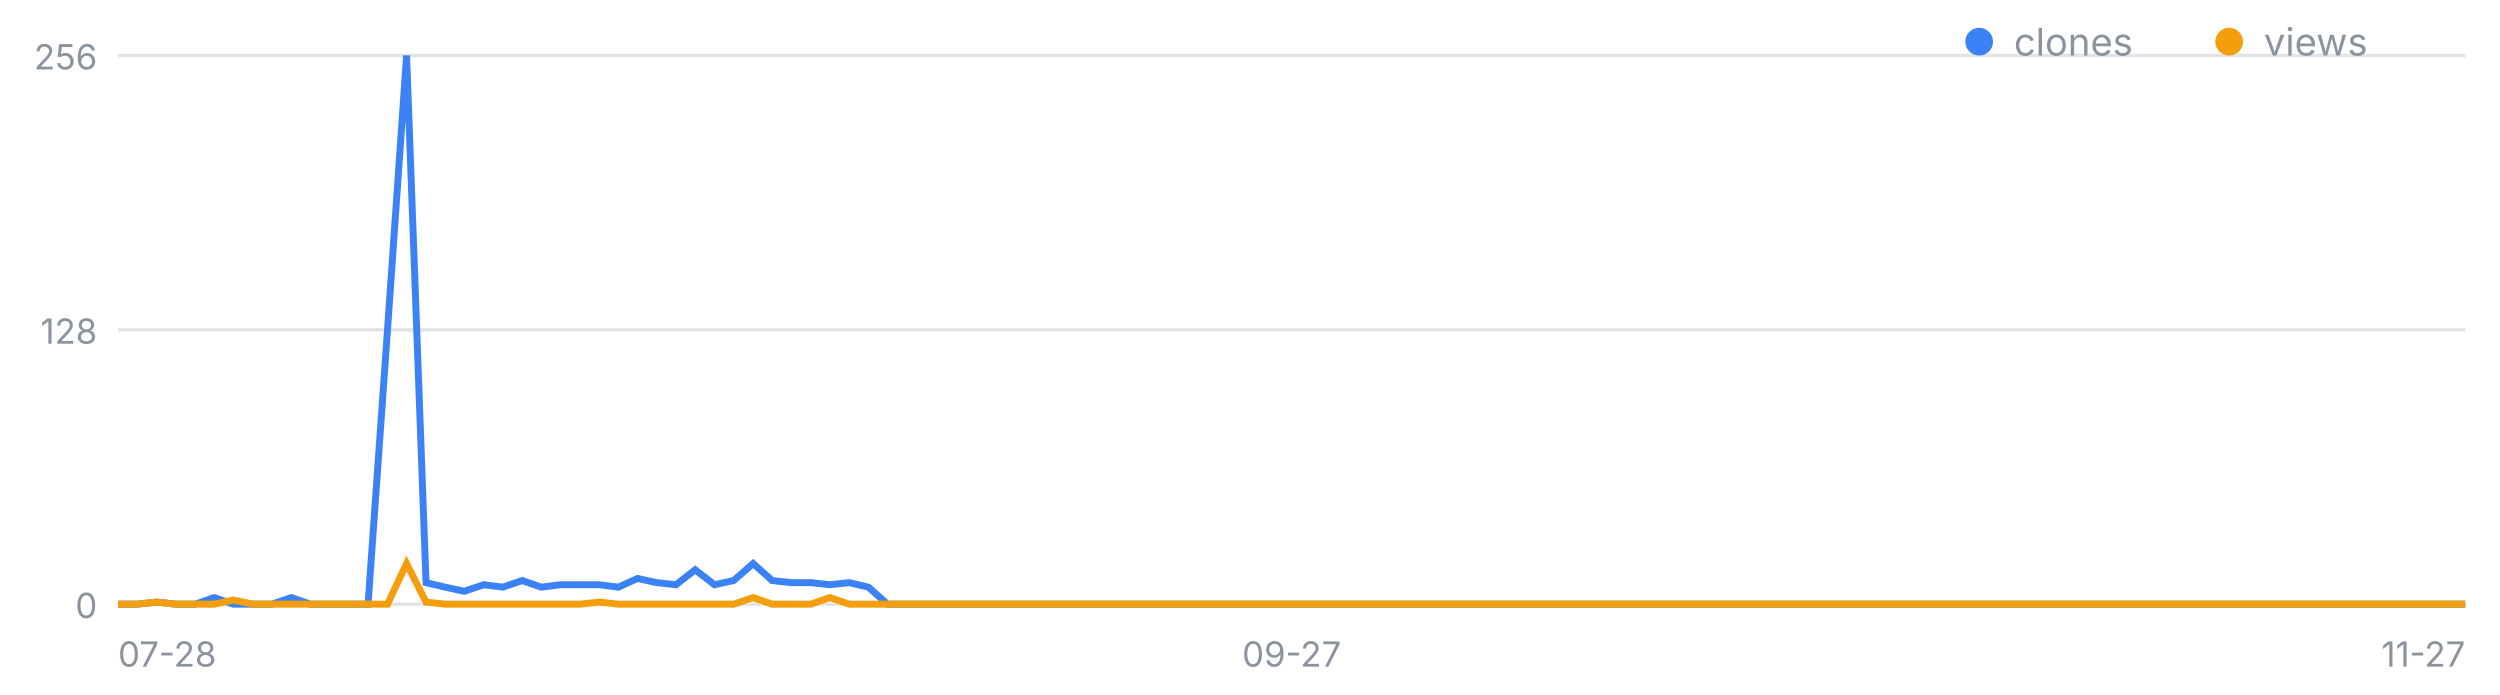
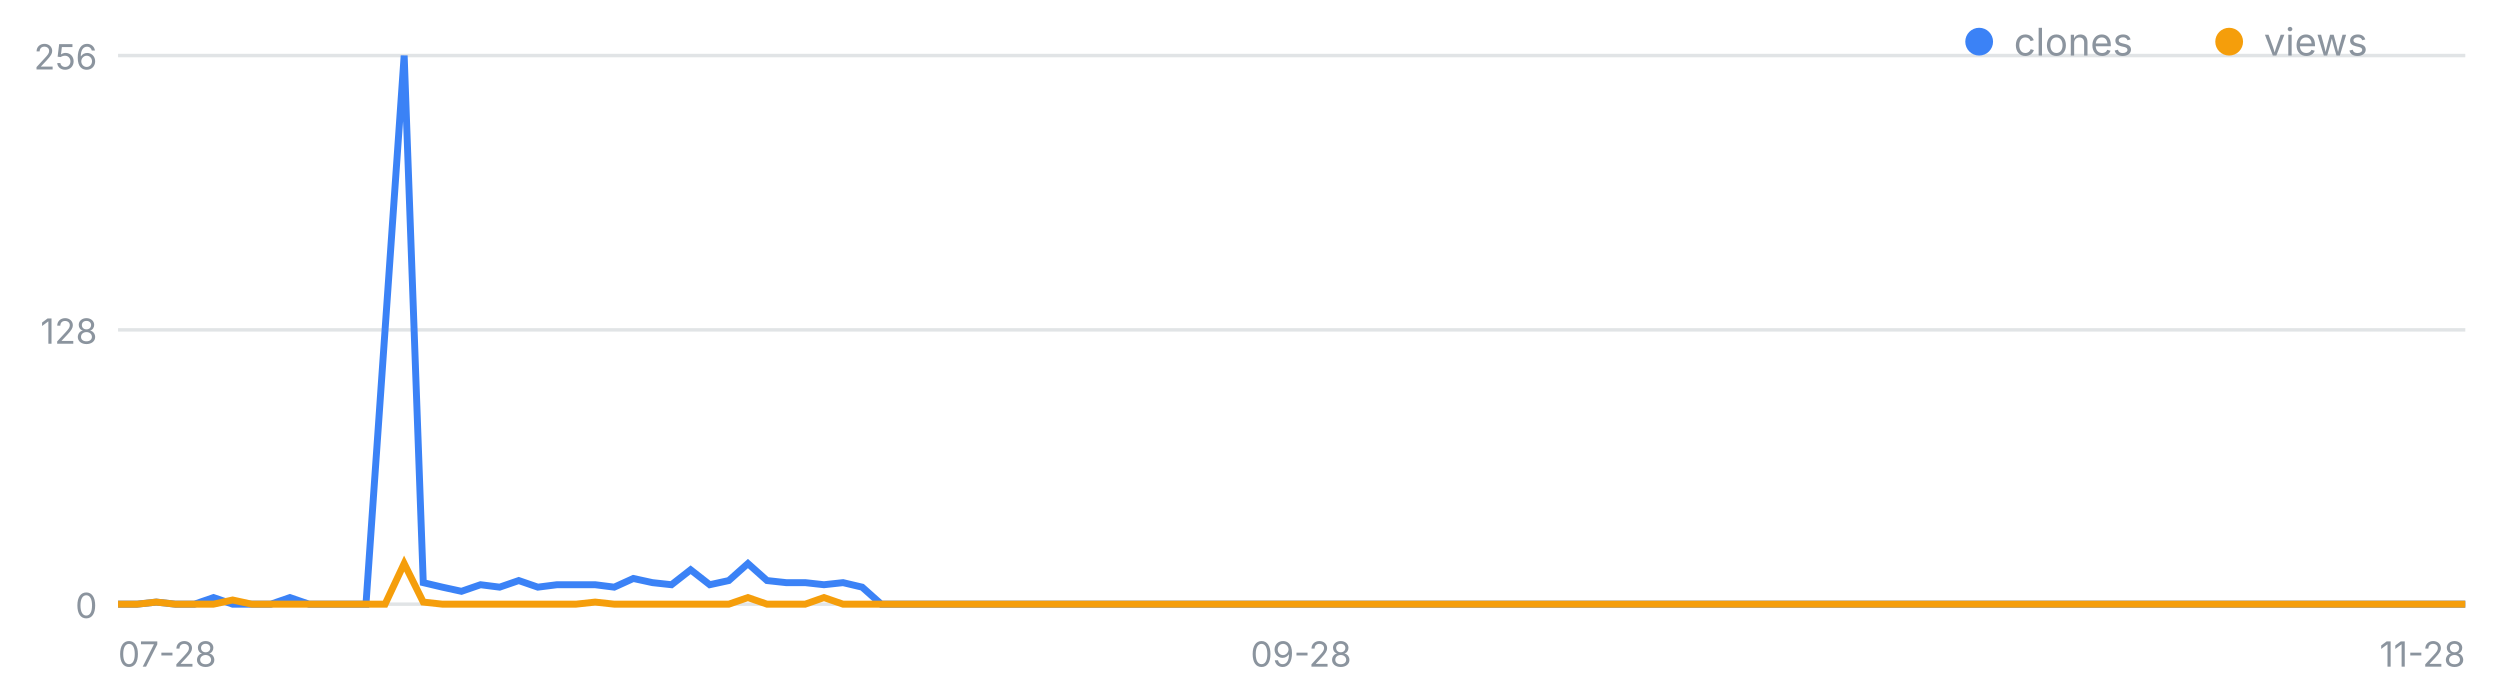
<svg xmlns="http://www.w3.org/2000/svg" width="720" height="200" viewBox="0 0 720 200" font-family="-apple-system,Segoe UI,sans-serif" role="img" aria-label="일별 클론·조회 추이">
  <line x1="34" y1="174.0" x2="710" y2="174.0" stroke="#8b949e" stroke-opacity=".25" />
  <text x="28" y="178.0" font-size="10" fill="#8b949e" text-anchor="end">0</text>
  <line x1="34" y1="95.0" x2="710" y2="95.0" stroke="#8b949e" stroke-opacity=".25" />
  <text x="28" y="99.0" font-size="10" fill="#8b949e" text-anchor="end">128</text>
  <line x1="34" y1="16.0" x2="710" y2="16.0" stroke="#8b949e" stroke-opacity=".25" />
  <text x="28" y="20.0" font-size="10" fill="#8b949e" text-anchor="end">256</text>
  <text x="34.0" y="192" font-size="10" fill="#8b949e" text-anchor="start">07-28</text>
-   <text x="372.0" y="192" font-size="10" fill="#8b949e" text-anchor="middle">09-27</text>
-   <text x="710.0" y="192" font-size="10" fill="#8b949e" text-anchor="end">11-27</text>
-   <polyline fill="none" stroke="#3b82f6" stroke-width="2" points="34.0,174.0 39.5,174.0 45.1,173.4 50.6,174.0 56.2,174.0 61.7,172.1 67.2,174.0 72.8,174.0 78.3,174.0 83.9,172.1 89.4,174.0 95.0,174.0 100.5,174.0 106.0,174.0 111.6,95.0 117.1,16.0 122.7,167.8 128.2,169.1 133.7,170.3 139.3,168.4 144.8,169.1 150.4,167.2 155.9,169.1 161.4,168.4 167.0,168.4 172.5,168.4 178.1,169.1 183.6,166.6 189.1,167.8 194.7,168.4 200.2,164.1 205.8,168.4 211.3,167.2 216.9,162.3 222.4,167.2 227.9,167.8 233.5,167.8 239.0,168.4 244.6,167.8 250.1,169.1 255.6,174.0 261.2,174.0 266.7,174.0 272.3,174.0 277.8,174.0 283.3,174.0 288.9,174.0 294.4,174.0 300.0,174.0 305.5,174.0 311.0,174.0 316.6,174.0 322.1,174.0 327.7,174.0 333.2,174.0 338.8,174.0 344.3,174.0 349.8,174.0 355.4,174.0 360.9,174.0 366.5,174.0 372.0,174.0 377.5,174.0 383.1,174.0 388.6,174.0 394.2,174.0 399.7,174.0 405.2,174.0 410.8,174.0 416.3,174.0 421.9,174.0 427.4,174.0 433.0,174.0 438.5,174.0 444.0,174.0 449.6,174.0 455.1,174.0 460.7,174.0 466.2,174.0 471.7,174.0 477.3,174.0 482.8,174.0 488.4,174.0 493.9,174.0 499.4,174.0 505.0,174.0 510.5,174.0 516.1,174.0 521.6,174.0 527.1,174.0 532.7,174.0 538.2,174.0 543.8,174.0 549.3,174.0 554.9,174.0 560.4,174.0 565.9,174.0 571.5,174.0 577.0,174.0 582.6,174.0 588.1,174.0 593.6,174.0 599.2,174.0 604.7,174.0 610.3,174.0 615.8,174.0 621.3,174.0 626.9,174.0 632.4,174.0 638.0,174.0 643.5,174.0 649.0,174.0 654.6,174.0 660.1,174.0 665.7,174.0 671.2,174.0 676.8,174.0 682.3,174.0 687.8,174.0 693.4,174.0 698.9,174.0 704.5,174.0 710.0,174.0" />
-   <polyline fill="none" stroke="#f59e0b" stroke-width="2" points="34.0,174.0 39.5,174.0 45.1,173.4 50.6,174.0 56.2,174.0 61.7,174.0 67.2,172.8 72.8,174.0 78.3,174.0 83.9,174.0 89.4,174.0 95.0,174.0 100.5,174.0 106.0,174.0 111.6,174.0 117.1,162.3 122.7,173.4 128.2,174.0 133.7,174.0 139.3,174.0 144.8,174.0 150.4,174.0 155.9,174.0 161.4,174.0 167.0,174.0 172.5,173.4 178.1,174.0 183.6,174.0 189.1,174.0 194.7,174.0 200.2,174.0 205.8,174.0 211.3,174.0 216.9,172.1 222.4,174.0 227.9,174.0 233.5,174.0 239.0,172.1 244.6,174.0 250.1,174.0 255.6,174.0 261.2,174.0 266.7,174.0 272.3,174.0 277.8,174.0 283.3,174.0 288.9,174.0 294.4,174.0 300.0,174.0 305.5,174.0 311.0,174.0 316.6,174.0 322.1,174.0 327.7,174.0 333.2,174.0 338.8,174.0 344.3,174.0 349.8,174.0 355.4,174.0 360.9,174.0 366.5,174.0 372.0,174.0 377.5,174.0 383.1,174.0 388.6,174.0 394.2,174.0 399.7,174.0 405.2,174.0 410.8,174.0 416.3,174.0 421.9,174.0 427.4,174.0 433.0,174.0 438.5,174.0 444.0,174.0 449.6,174.0 455.1,174.0 460.7,174.0 466.2,174.0 471.7,174.0 477.3,174.0 482.8,174.0 488.4,174.0 493.9,174.0 499.4,174.0 505.0,174.0 510.5,174.0 516.1,174.0 521.6,174.0 527.1,174.0 532.7,174.0 538.2,174.0 543.8,174.0 549.3,174.0 554.9,174.0 560.4,174.0 565.9,174.0 571.5,174.0 577.0,174.0 582.6,174.0 588.1,174.0 593.6,174.0 599.2,174.0 604.7,174.0 610.3,174.0 615.8,174.0 621.3,174.0 626.9,174.0 632.4,174.0 638.0,174.0 643.5,174.0 649.0,174.0 654.6,174.0 660.1,174.0 665.7,174.0 671.2,174.0 676.8,174.0 682.3,174.0 687.8,174.0 693.4,174.0 698.9,174.0 704.5,174.0 710.0,174.0" />
+   <text x="374.7" y="192" font-size="10" fill="#8b949e" text-anchor="middle">09-28</text>
+   <text x="710.0" y="192" font-size="10" fill="#8b949e" text-anchor="end">11-28</text>
+   <polyline fill="none" stroke="#3b82f6" stroke-width="2" points="34.0,174.0 39.5,174.0 45.0,173.4 50.5,174.0 56.0,174.0 61.5,172.1 67.0,174.0 72.5,174.0 78.0,174.0 83.5,172.1 89.0,174.0 94.5,174.0 100.0,174.0 105.4,174.0 110.9,95.0 116.4,16.0 121.9,167.8 127.4,169.1 132.9,170.3 138.4,168.4 143.9,169.1 149.4,167.2 154.9,169.1 160.4,168.4 165.9,168.4 171.4,168.4 176.9,169.1 182.4,166.6 187.9,167.8 193.4,168.4 198.9,164.1 204.4,168.4 209.9,167.2 215.4,162.3 220.9,167.2 226.4,167.8 231.9,167.8 237.3,168.4 242.8,167.8 248.3,169.1 253.8,174.0 259.3,174.0 264.8,174.0 270.3,174.0 275.8,174.0 281.3,174.0 286.8,174.0 292.3,174.0 297.8,174.0 303.3,174.0 308.8,174.0 314.3,174.0 319.8,174.0 325.3,174.0 330.8,174.0 336.3,174.0 341.8,174.0 347.3,174.0 352.8,174.0 358.3,174.0 363.8,174.0 369.3,174.0 374.7,174.0 380.2,174.0 385.7,174.0 391.2,174.0 396.7,174.0 402.2,174.0 407.7,174.0 413.2,174.0 418.7,174.0 424.2,174.0 429.7,174.0 435.2,174.0 440.7,174.0 446.2,174.0 451.7,174.0 457.2,174.0 462.7,174.0 468.2,174.0 473.7,174.0 479.2,174.0 484.7,174.0 490.2,174.0 495.7,174.0 501.2,174.0 506.7,174.0 512.1,174.0 517.6,174.0 523.1,174.0 528.6,174.0 534.1,174.0 539.6,174.0 545.1,174.0 550.6,174.0 556.1,174.0 561.6,174.0 567.1,174.0 572.6,174.0 578.1,174.0 583.6,174.0 589.1,174.0 594.6,174.0 600.1,174.0 605.6,174.0 611.1,174.0 616.6,174.0 622.1,174.0 627.6,174.0 633.1,174.0 638.6,174.0 644.0,174.0 649.5,174.0 655.0,174.0 660.5,174.0 666.0,174.0 671.5,174.0 677.0,174.0 682.5,174.0 688.0,174.0 693.5,174.0 699.0,174.0 704.5,174.0 710.0,174.0" />
+   <polyline fill="none" stroke="#f59e0b" stroke-width="2" points="34.0,174.0 39.5,174.0 45.0,173.4 50.5,174.0 56.0,174.0 61.5,174.0 67.0,172.8 72.5,174.0 78.0,174.0 83.5,174.0 89.0,174.0 94.5,174.0 100.0,174.0 105.4,174.0 110.9,174.0 116.4,162.3 121.9,173.4 127.4,174.0 132.9,174.0 138.4,174.0 143.9,174.0 149.4,174.0 154.9,174.0 160.4,174.0 165.9,174.0 171.4,173.4 176.9,174.0 182.4,174.0 187.9,174.0 193.4,174.0 198.9,174.0 204.4,174.0 209.9,174.0 215.4,172.1 220.9,174.0 226.4,174.0 231.9,174.0 237.3,172.1 242.8,174.0 248.3,174.0 253.8,174.0 259.3,174.0 264.8,174.0 270.3,174.0 275.8,174.0 281.3,174.0 286.8,174.0 292.3,174.0 297.8,174.0 303.3,174.0 308.8,174.0 314.3,174.0 319.8,174.0 325.3,174.0 330.8,174.0 336.3,174.0 341.8,174.0 347.3,174.0 352.8,174.0 358.3,174.0 363.8,174.0 369.3,174.0 374.7,174.0 380.2,174.0 385.7,174.0 391.2,174.0 396.7,174.0 402.2,174.0 407.7,174.0 413.2,174.0 418.7,174.0 424.2,174.0 429.7,174.0 435.2,174.0 440.7,174.0 446.2,174.0 451.7,174.0 457.2,174.0 462.7,174.0 468.2,174.0 473.7,174.0 479.2,174.0 484.7,174.0 490.2,174.0 495.7,174.0 501.2,174.0 506.7,174.0 512.1,174.0 517.6,174.0 523.1,174.0 528.6,174.0 534.1,174.0 539.6,174.0 545.1,174.0 550.6,174.0 556.1,174.0 561.6,174.0 567.1,174.0 572.6,174.0 578.1,174.0 583.6,174.0 589.1,174.0 594.6,174.0 600.1,174.0 605.6,174.0 611.1,174.0 616.6,174.0 622.1,174.0 627.6,174.0 633.1,174.0 638.6,174.0 644.0,174.0 649.5,174.0 655.0,174.0 660.5,174.0 666.0,174.0 671.5,174.0 677.0,174.0 682.5,174.0 688.0,174.0 693.5,174.0 699.0,174.0 704.5,174.0 710.0,174.0" />
  <circle cx="570" cy="12" r="4" fill="#3b82f6" />
  <text x="580" y="16" font-size="11" fill="#8b949e">clones</text>
  <circle cx="642" cy="12" r="4" fill="#f59e0b" />
  <text x="652" y="16" font-size="11" fill="#8b949e">views</text>
</svg>
